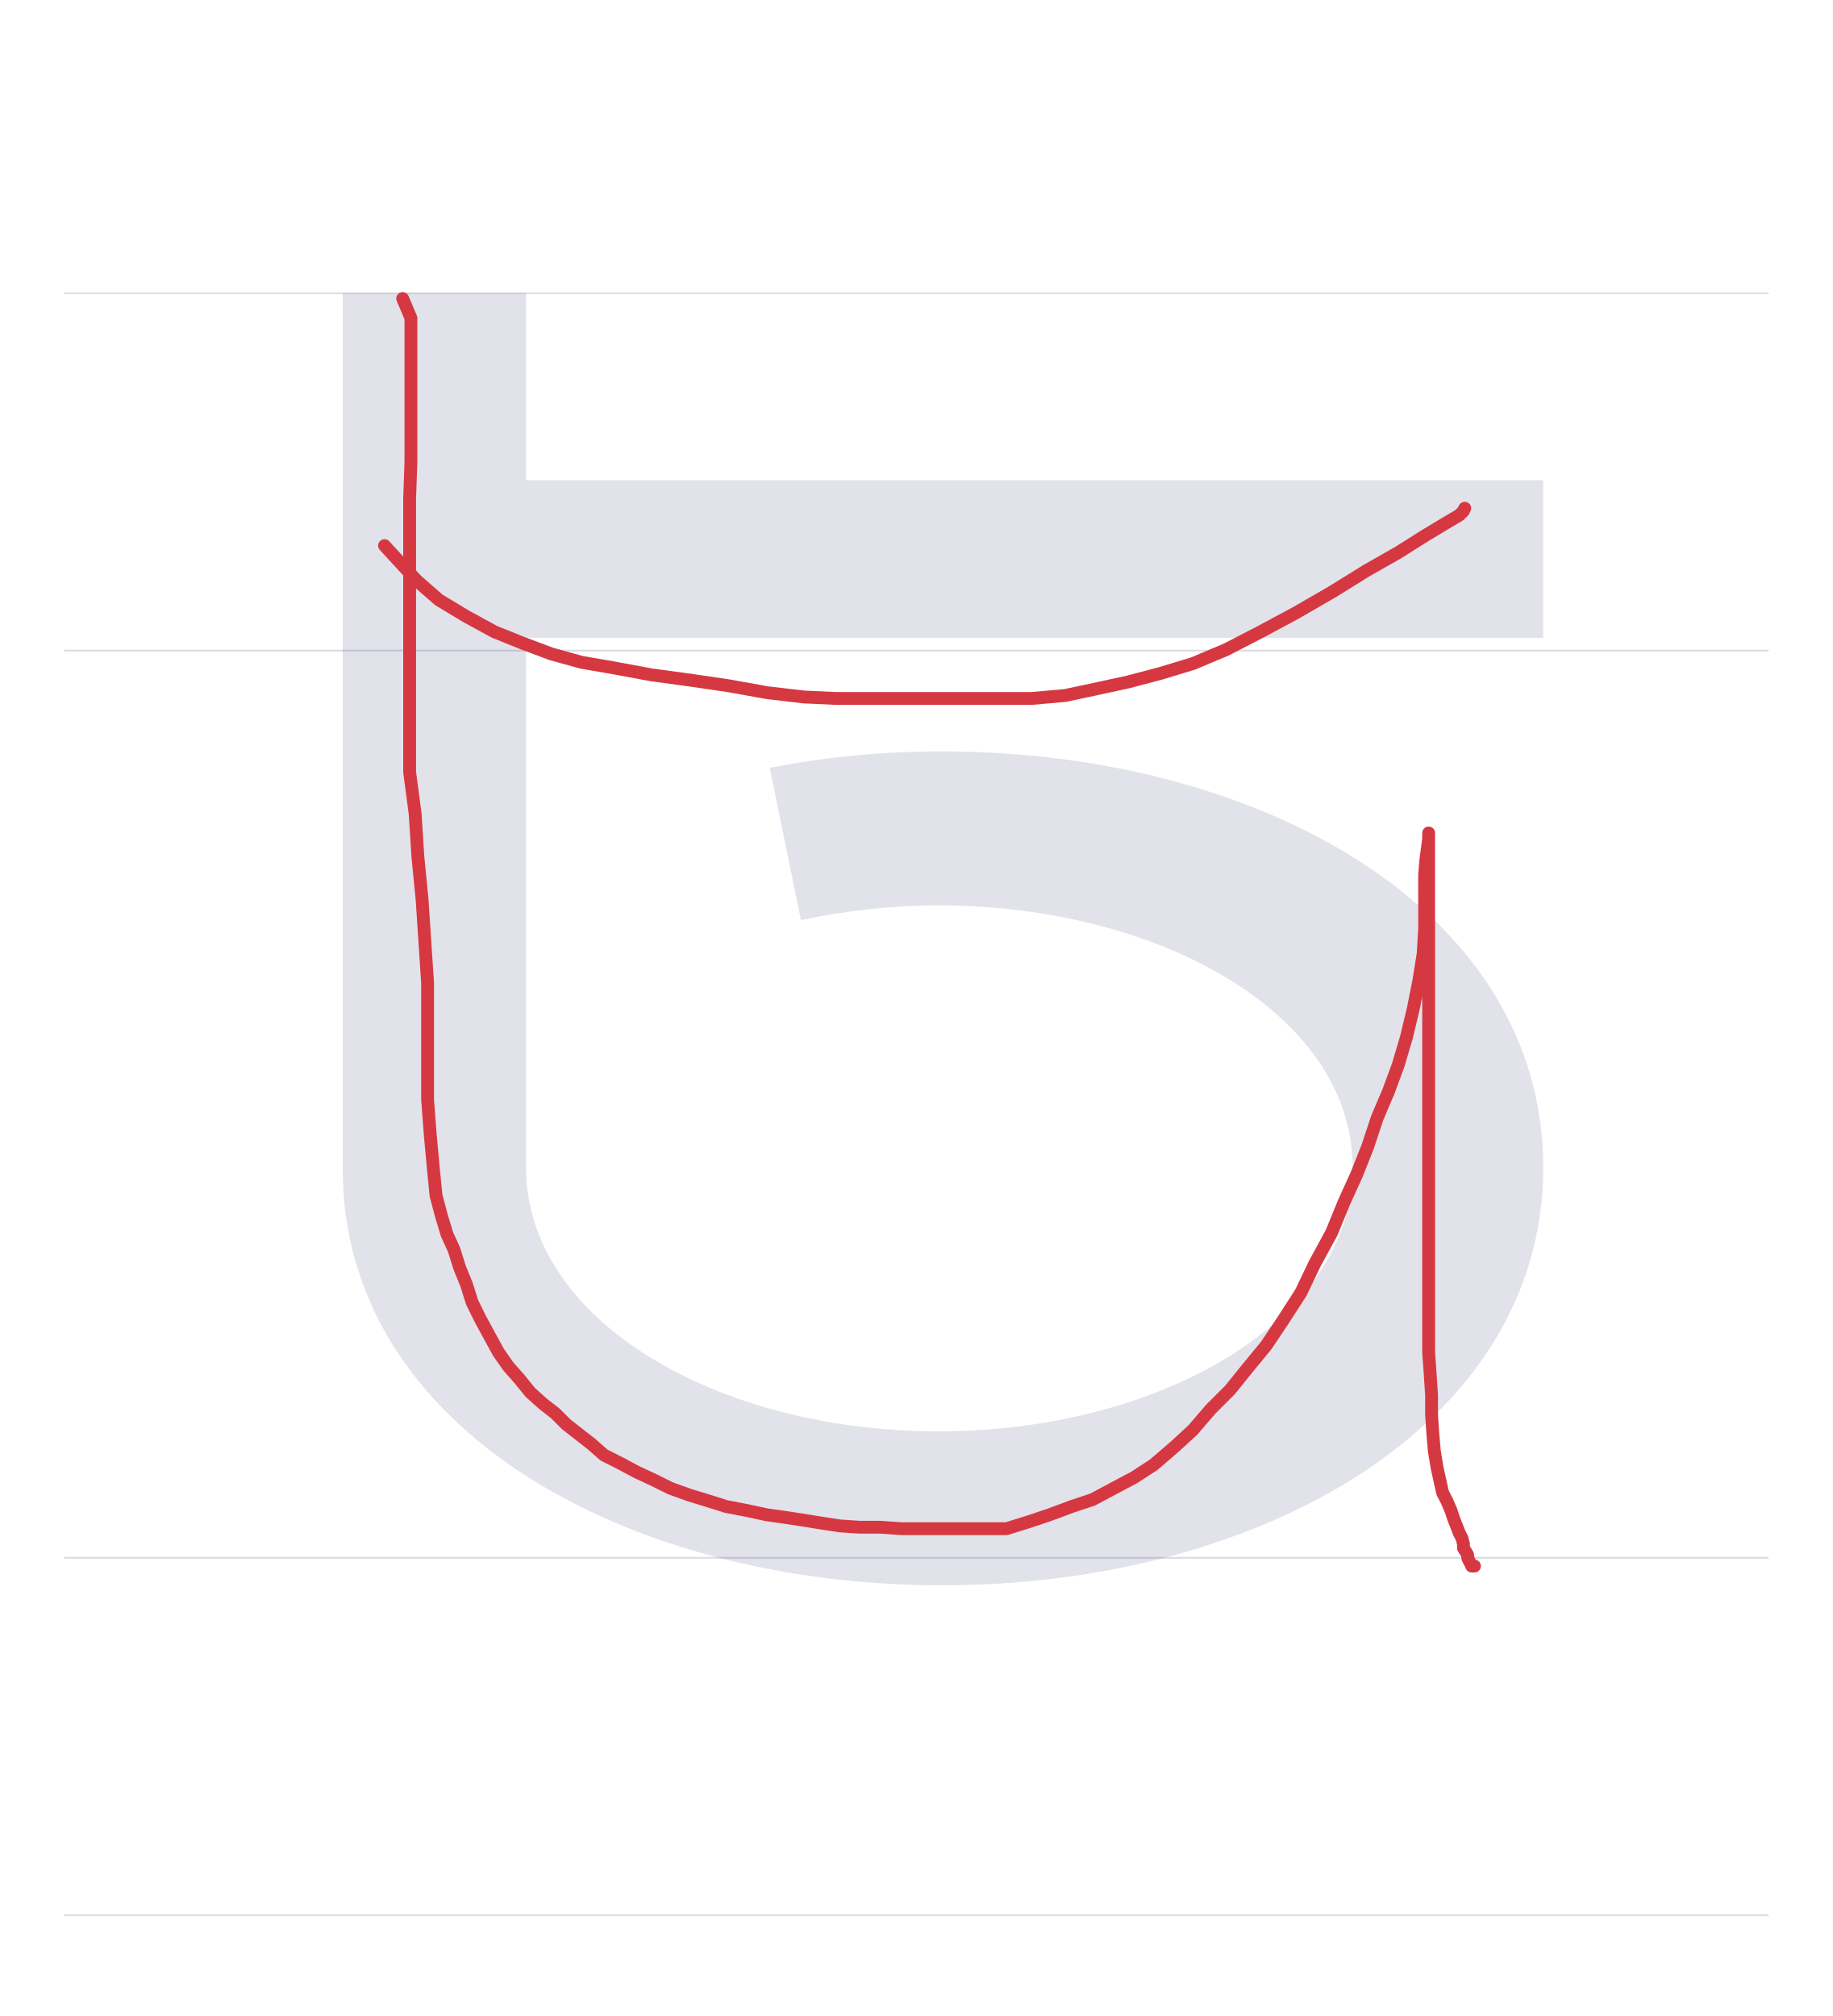
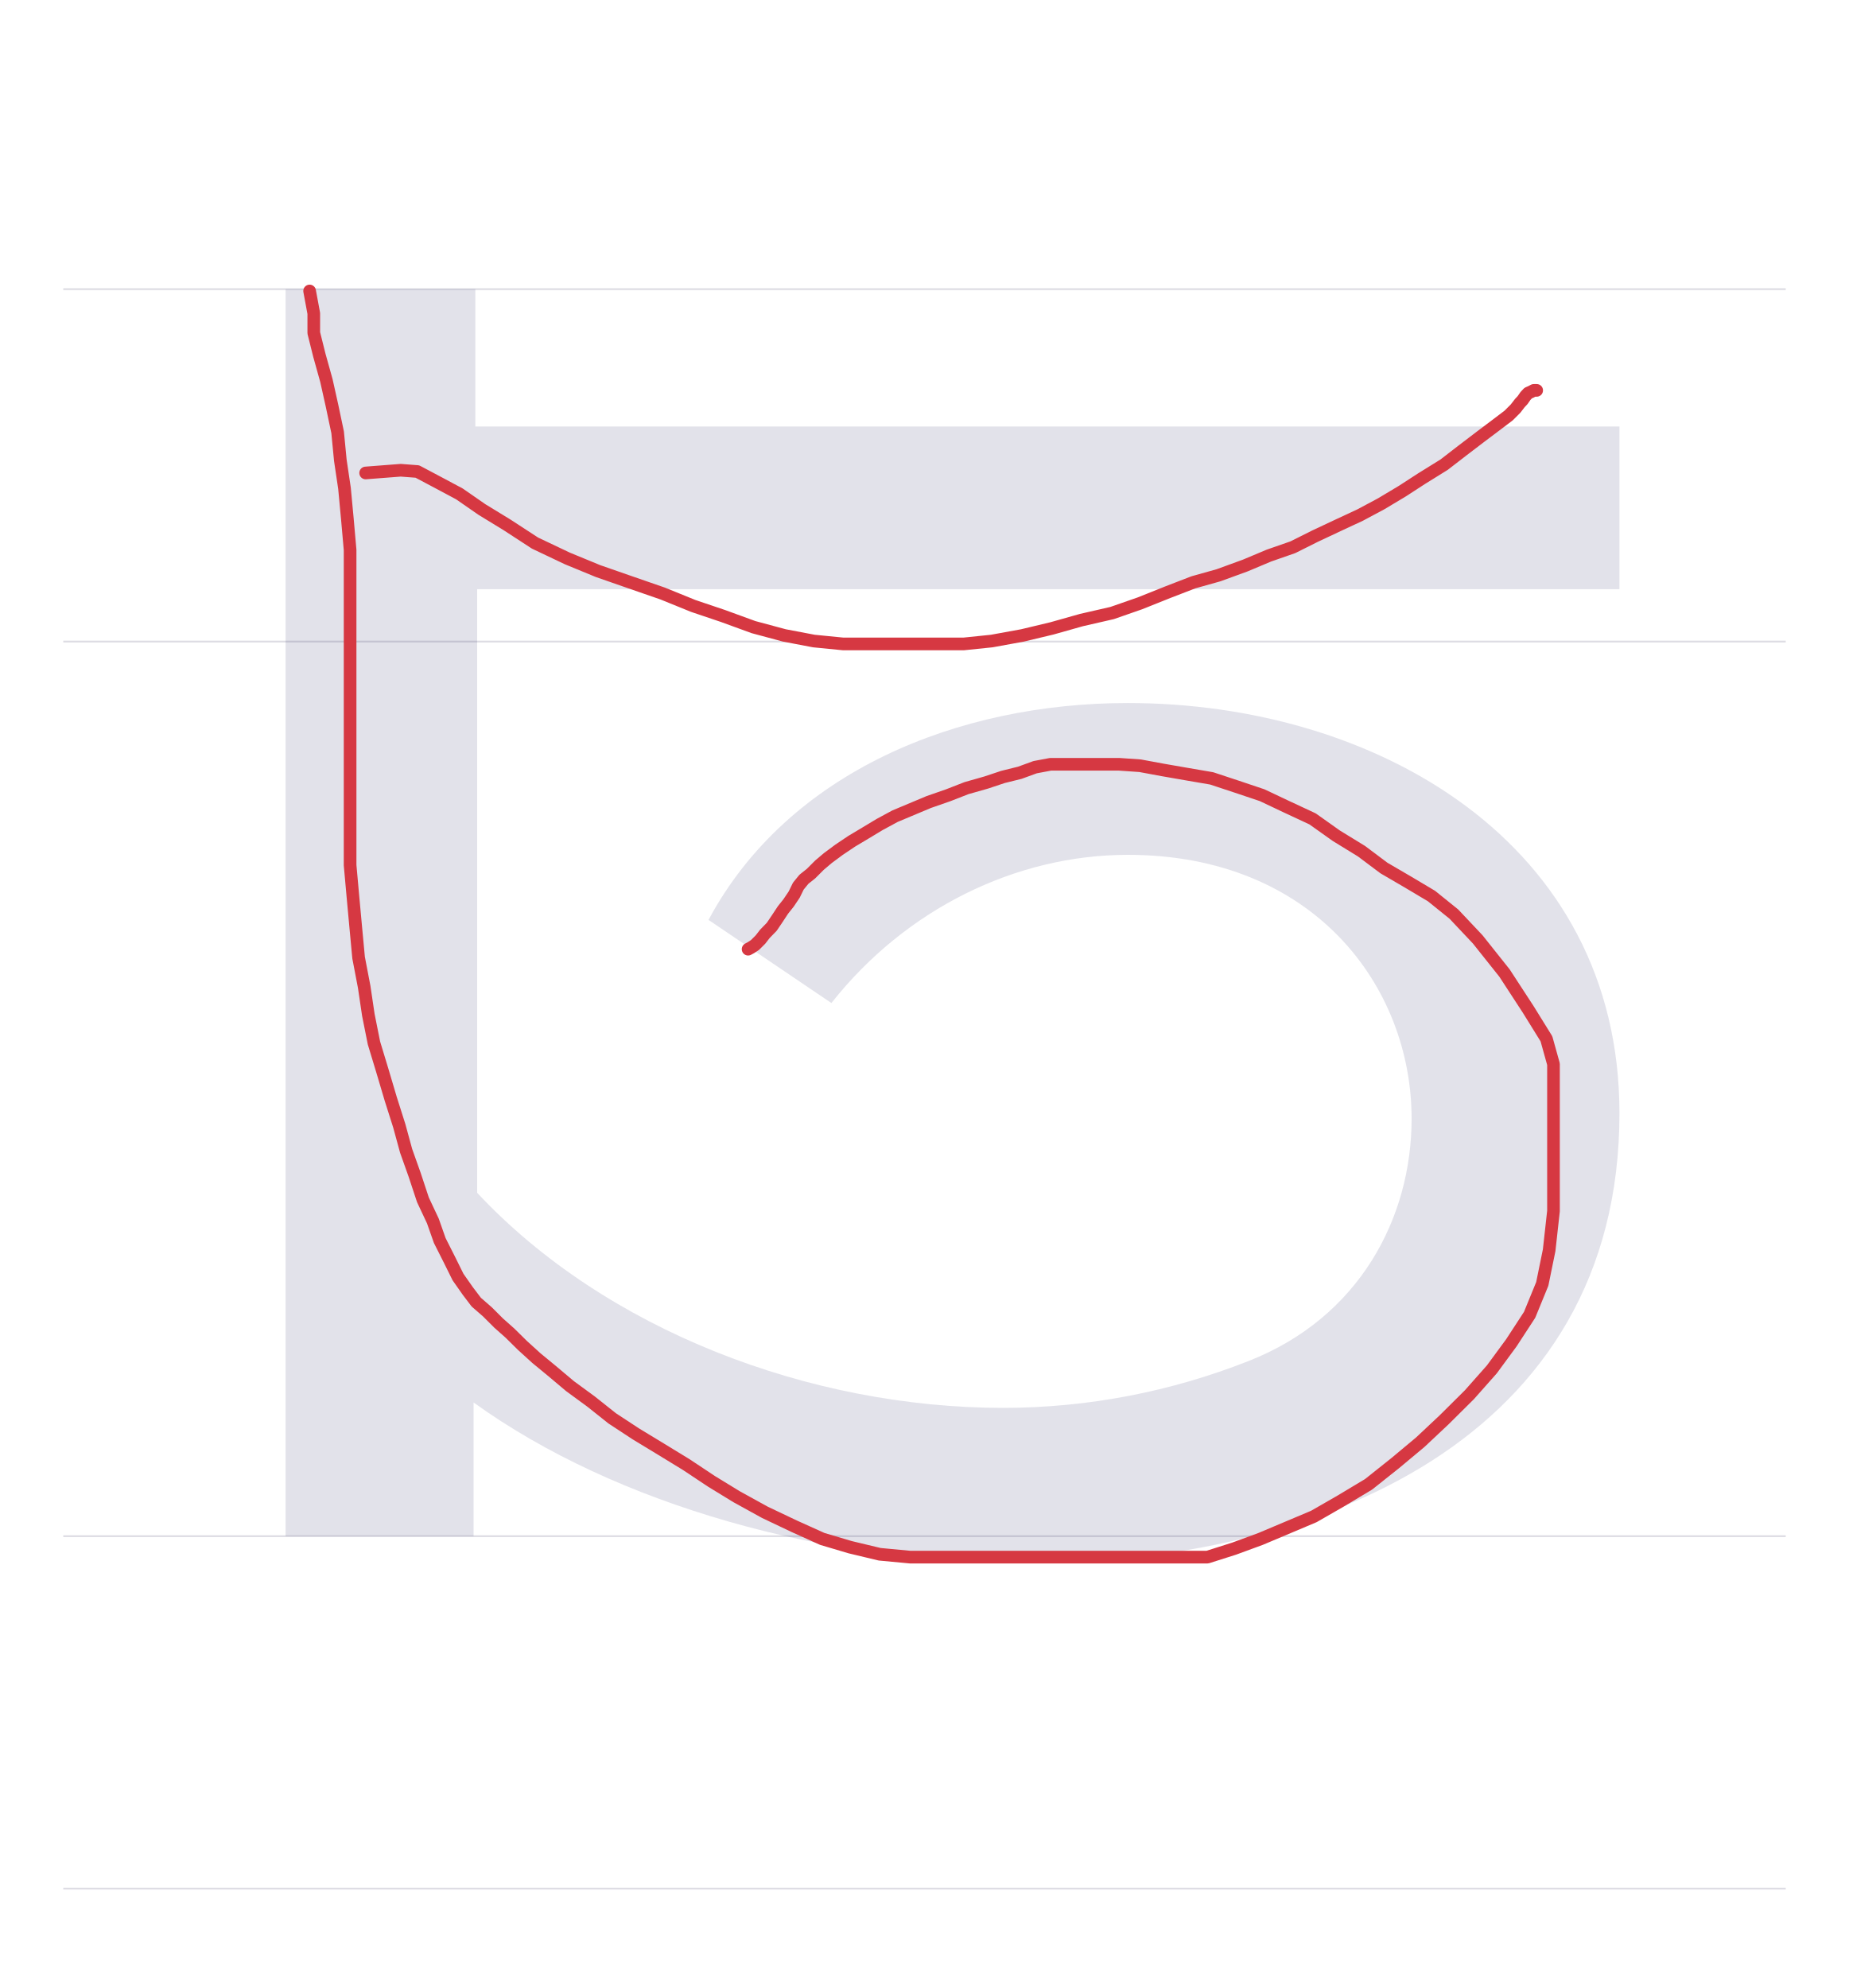
- <svg xmlns="http://www.w3.org/2000/svg" viewBox="0 0 1000 1100">
+ <svg xmlns="http://www.w3.org/2000/svg" viewBox="0 0 1023 1100">
  <rect width="100%" height="100%" fill="white" />
-   <path d="M35 850H965" stroke="#dedde4" fill="none" />
-   <path d="M35 355H965" stroke="#dedde4" fill="none" />
-   <path d="M35 160H965" stroke="#dedde4" fill="none" />
-   <path d="M35 1045H965" stroke="#dedde4" fill="none" />
-   <path d="M695 213C695 354 540 440 367 440C335 440 303 437 273 431L290 348C314 353 339 356 365 356C485 356 591 297 591 213C591 129 485 69 365 69C245 69 140 129 140 213V502H695V588H140V690H40V212C40 71 194 -15 367 -15C540 -15 695 72 695 213Z" fill="#08084d" opacity=".12" transform="translate(147.0 850) scale(1 -1)" />
-   <path d="M219.7,162.9L224.2,173.5L224.2,187.1L224.2,201.5L224.2,217.4L224.2,234.1L224.2,252.3L223.5,272L223.5,291.7L223.5,311.4L223.5,333.3L223.5,354.5L223.5,376.5L223.5,397.7L223.5,421.2L226.5,443.9L228,467.4L230.3,490.9L231.8,513.6L233.3,536.4L233.3,557.6L233.3,579.5L233.3,600L234.8,619.7L236.4,637.1L237.9,652.3L240.9,663.6L243.9,673.5L247.7,681.8L250.8,691.7L254.5,700.8L257.6,710.6L262.1,719.7L267.4,729.5L272,737.9L277.3,745.5L283.3,752.3L289.4,759.8L296.2,765.9L303,771.2L309.1,777.3L315.9,782.6L322.7,787.9L329.5,793.9L338.6,798.5L347,803L356.8,807.6L365.9,812.1L376.5,815.9L386.4,818.9L396.2,822L407.6,824.2L418.2,826.5L428.8,828L438.6,829.5L448.5,831.1L458.3,832.6L468.9,833.3L480.3,833.3L491.7,834.1L502.3,834.1L513.6,834.1L525,834.1L536.4,834.1L549.2,834.1L561.4,830.3L572.7,826.5L584.8,822L596.2,818.2L607.6,812.1L618.9,806.1L629.5,799.2L640.9,789.4L650.8,780.3L660.6,768.9L671.2,758.3L680.3,747L690.9,734.1L700,720.5L709.8,705.3L717.4,689.4L726.5,672.7L733.3,656.1L740.2,640.9L746.2,625.8L751.5,609.8L757.6,595.5L762.9,581.1L767.4,565.9L771.2,550L774.2,534.8L776.5,520.5L777.3,506.8L777.3,495.5L777.3,485.6L777.3,477.3L778,468.9L778.8,462.9L779.5,457.6L779.5,454.5L779.5,456.1L779.5,461.4L779.5,466.7L779.5,471.2L779.5,477.3L779.5,485.6L779.5,494.7L779.5,508.3L779.5,524.2L779.5,542.4L779.5,561.4L779.5,580.3L779.5,599.2L779.5,618.2L779.5,635.6L779.5,652.3L779.5,668.2L779.5,684.1L779.5,698.5L779.5,712.9L779.5,725.8L779.5,737.9L780.3,749.2L781.1,761.4L781.1,772L781.8,782.6L782.6,791.7L784.1,800.8L785.6,807.6L787.1,814.4L789.4,818.9L791.7,824.2L793.2,828.8L794.7,832.6L796.2,836.4L797.7,839.4L798.5,842.4L798.5,844.7L800,847L800.8,848.5L800.8,850L801.5,851.5L802.3,853L803,854.5L804.5,854.5" fill="none" stroke="#d63842" stroke-width="7" stroke-linecap="round" stroke-linejoin="round" />
-   <path d="M209.8,297.7L227.3,316.7L239.4,327.3L254.5,336.4L269.7,344.7L284.8,350.8L300.8,356.8L317.4,361.4L334.8,364.4L355.3,368.2L377.3,371.2L397.7,374.2L418.9,378L438.6,380.3L456.1,381.1L473.5,381.1L490.9,381.1L509.1,381.1L526.5,381.1L544.7,381.1L562.9,381.1L581.1,379.5L598.5,375.8L615.9,372L633.3,367.4L650.8,362.1L668.9,354.5L687.9,344.7L707.6,334.1L727.3,322.7L745.5,311.4L762.9,301.5L777.3,292.4L788.6,285.6L796.2,281.1L798.5,278.8L799.2,277.3" fill="none" stroke="#d63842" stroke-width="7" stroke-linecap="round" stroke-linejoin="round" />
+   <path d="M35 850H988" stroke="#dedde4" fill="none" />
+   <path d="M35 355H988" stroke="#dedde4" fill="none" />
+   <path d="M35 160H988" stroke="#dedde4" fill="none" />
+   <path d="M35 1045H988" stroke="#dedde4" fill="none" />
+   <path d="M524 461C430 461 336 423 292 341L360 295C401 347 462 377 524 377C627 377 681 304 681 231C681 176 652 121 591 97C548 80 502 71 455 71C348 71 235 114 164 190V524H796V614H163V690H58V0H162V74C241 17 357 -15 468 -15C628 -15 796 53 796 234C796 384 661 461 524 461Z" fill="#08084d" opacity=".12" transform="translate(100.0 850) scale(1 -1)" />
+   <path d="M171.3,161L173.6,173.4L173.6,184.2L176.7,196.6L180.6,210.6L183.7,224.5L186.8,239.2L188.3,254.7L190.6,270.2L192.2,287.3L193.7,304.3L193.7,322.2L193.7,340L193.7,358.6L193.7,376.4L193.7,394.2L193.7,411.3L193.7,428.3L193.7,444.6L193.7,461.7L193.7,478.7L195.3,496.5L196.8,512.8L198.4,529.9L201.5,546.1L203.8,561.6L206.9,577.1L211.6,592.6L216.2,608.1L220.9,622.9L224.7,636.8L229.4,650L234,663.9L239.5,675.6L243.3,686.4L248.8,697.3L253.4,706.6L258.8,714.3L263.5,720.5L269.7,725.9L275.9,732.1L282.1,737.6L289.1,744.5L296.8,751.5L305.3,758.5L315.4,767L327,775.5L338.7,784.8L351.8,793.4L365.8,801.9L379.7,810.4L393.7,819.7L407.6,828.2L423.2,836.8L439.4,844.5L454.9,851.5L470.4,856.1L486.7,860L503.7,861.6L520.8,861.6L537.1,861.6L554.1,861.6L570.4,861.6L586.7,861.6L602.9,861.6L620,861.6L637.1,861.6L652.5,861.6L668,861.6L682.8,856.9L697.5,851.5L712.2,845.3L726.9,839.1L741.7,830.6L757.2,821.3L771.9,809.6L785.8,798L799,785.6L813,771.7L825.4,757.7L836.2,743L846.3,727.5L853.3,710.4L857.1,691.8L859.5,670.1L859.5,646.9L859.5,627.5L859.5,611.2L859.5,599.6L859.5,588.8L855.6,574.8L845.5,558.5L832.4,538.4L817.6,519.8L804.4,505.8L792,495.8L778.9,488L765.7,480.3L753.3,471L739.3,462.4L726.2,453.1L711.4,446.2L698.3,440L684.3,435.3L670.4,430.7L656.4,428.3L643.2,426L630.8,423.7L619.2,422.9L608.4,422.9L599.1,422.9L589.8,422.9L581.2,422.9L572.7,424.5L564.2,427.6L554.9,429.9L545.6,433L534.7,436.1L524.7,440L513.8,443.8L504.5,447.7L495.2,451.6L486.7,456.2L478.9,460.9L471.2,465.5L464.2,470.2L458,474.8L453.4,478.7L448.7,483.4L444.8,486.5L441.7,490.3L439.4,495L436.3,499.6L433.2,503.5L430.1,508.2L427,512.8L423.2,516.7L420.8,519.8L417.7,522.9L415.4,524.4L413.9,525.2" fill="none" stroke="#d63842" stroke-width="7" stroke-linecap="round" stroke-linejoin="round" />
+   <path d="M202.3,261.7L221.7,260.2L230.9,260.9L242.6,267.1L254.2,273.3L266.6,281.9L280.5,290.4L296,300.5L313.9,309L330.9,316L348.7,322.2L366.6,328.4L383.6,335.3L399.9,340.8L416.9,347L434,351.6L450.3,354.7L466.5,356.3L483.6,356.3L500.6,356.3L516.9,356.3L533.2,356.3L548.7,354.7L565.7,351.6L582,347.7L598.3,343.1L615.3,339.2L630.8,333.8L646.3,327.6L660.3,322.2L674.2,318.3L689,312.9L702.1,307.4L715.3,302.8L727.7,296.6L740.9,290.4L752.5,285L764.1,278.8L775.8,271.8L786.6,264.8L799,257.1L809.1,249.3L819.2,241.6L828.5,234.6L834.7,229.9L838.5,226.1L840.9,223L842.4,221.4L844,219.1L845.5,217.5L847.1,216.8L848.6,216L850.2,216" fill="none" stroke="#d63842" stroke-width="7" stroke-linecap="round" stroke-linejoin="round" />
</svg>
